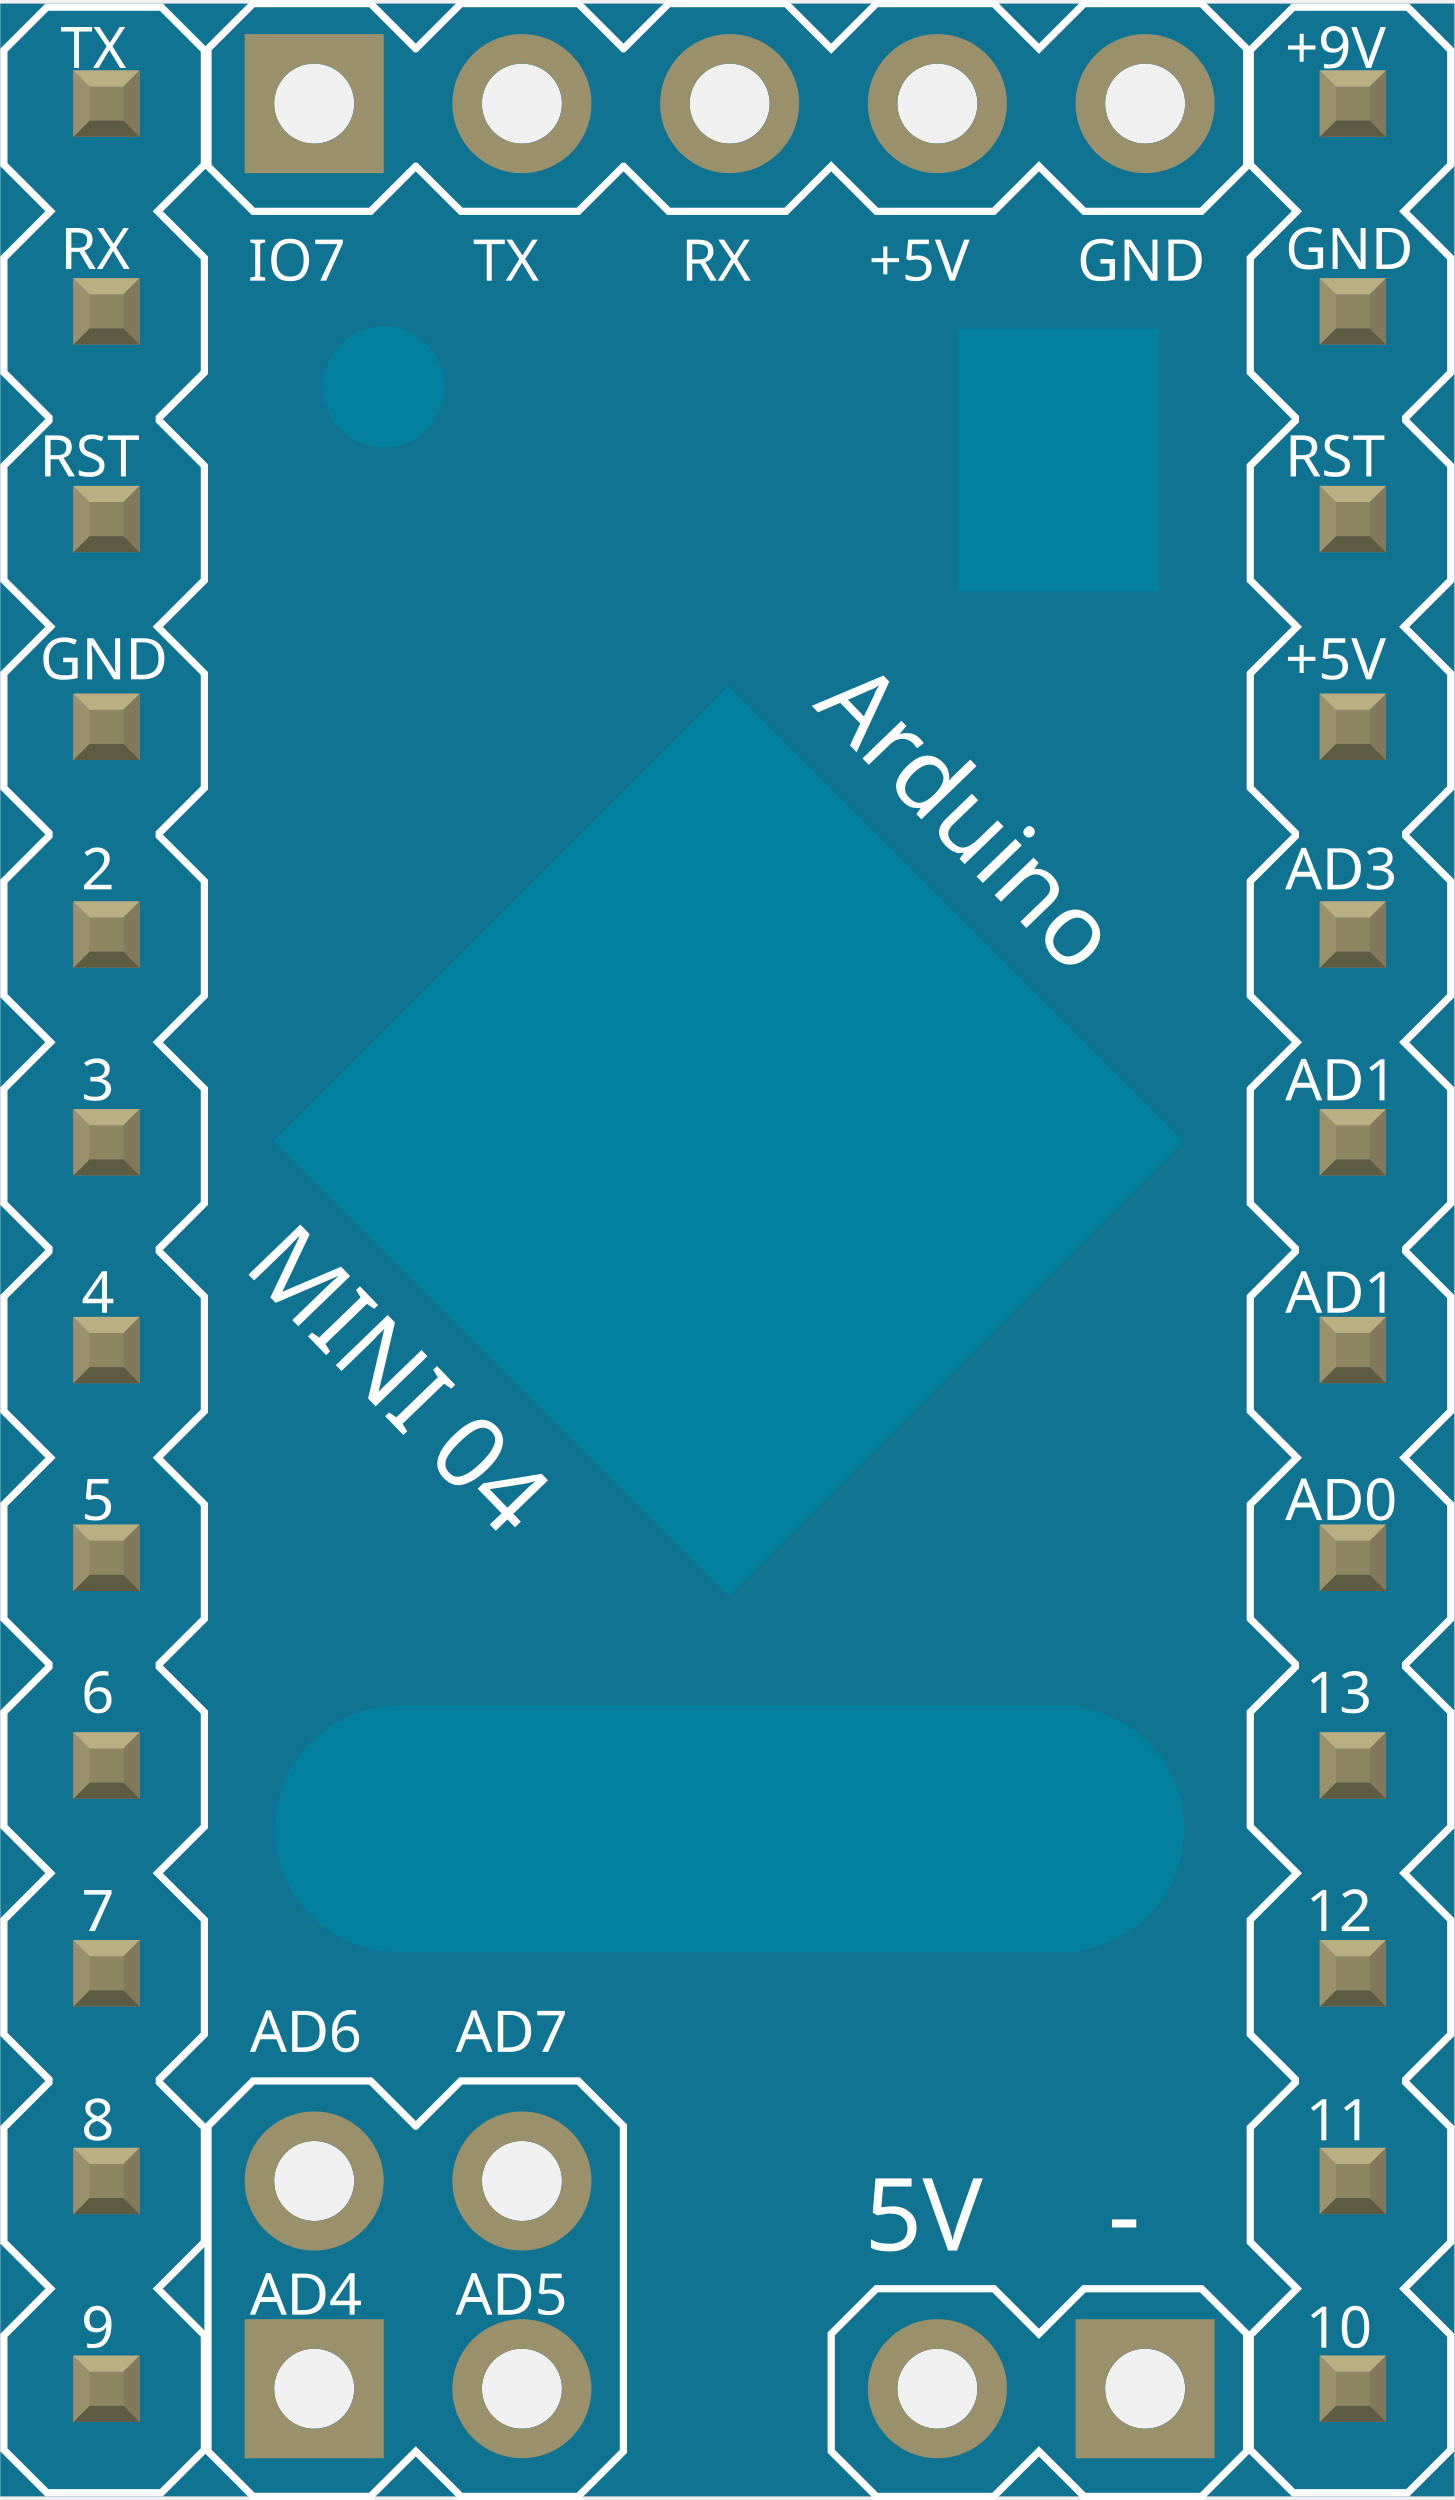
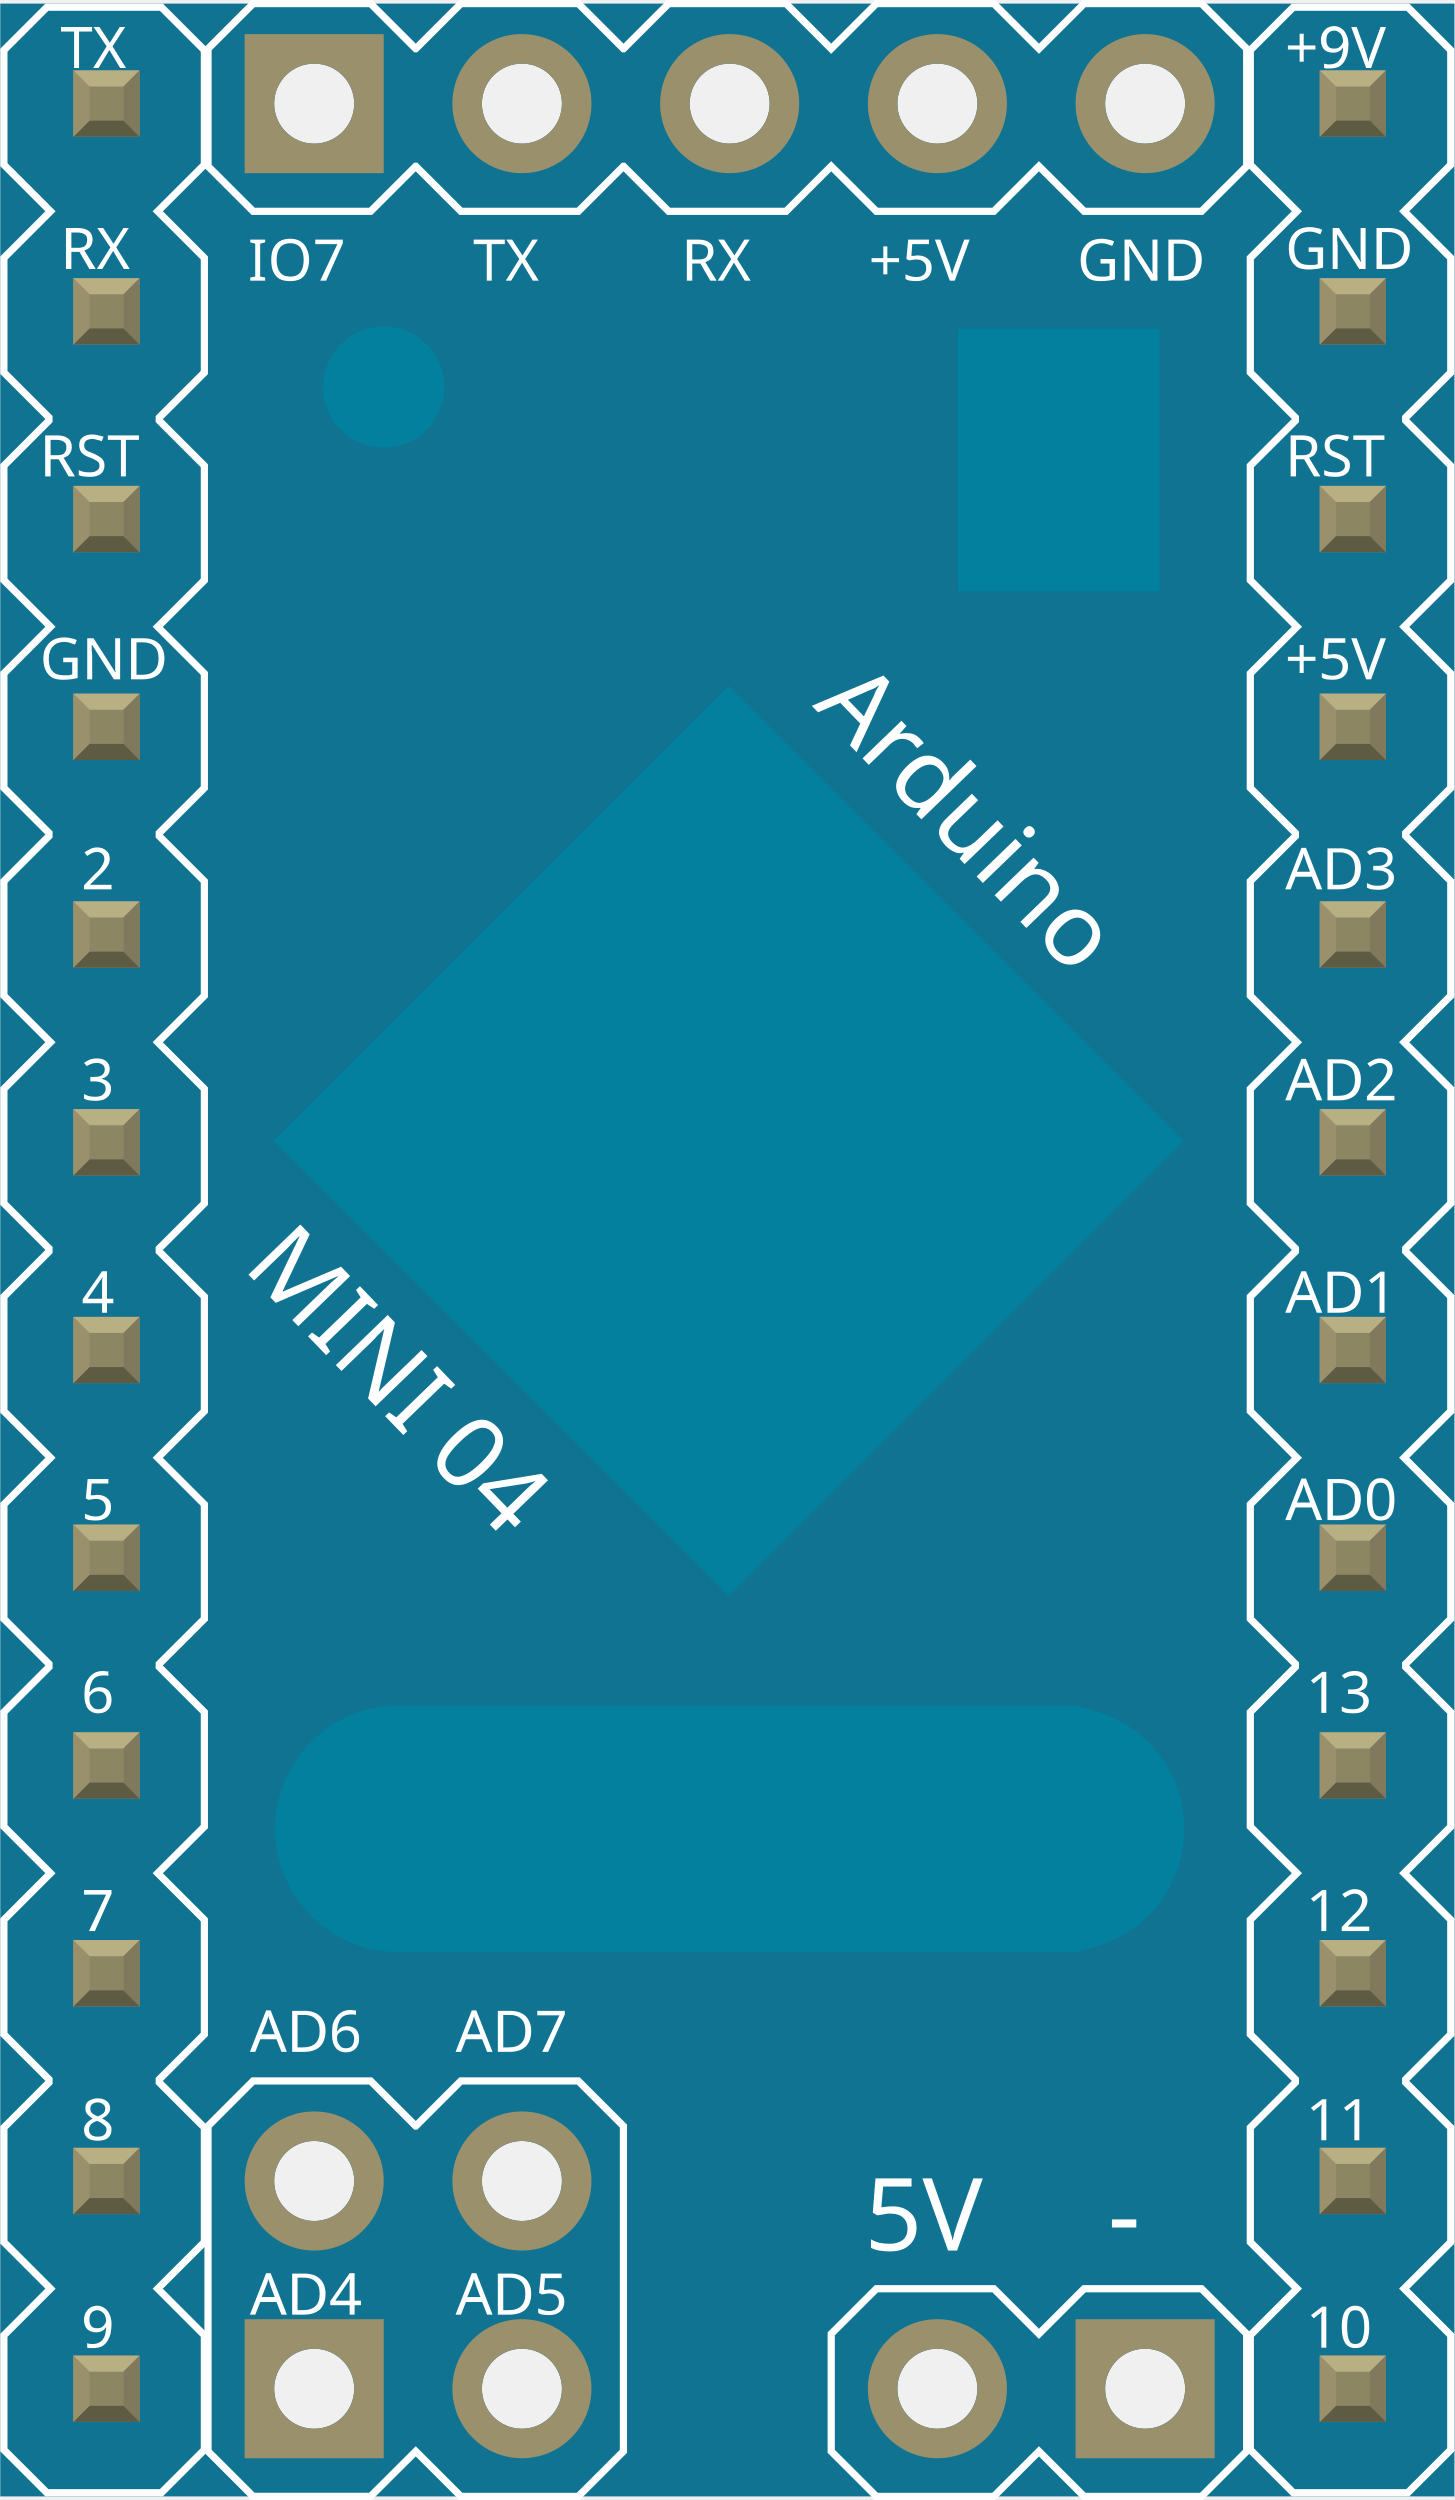
<svg xmlns="http://www.w3.org/2000/svg" version="1.1" baseProfile="basic" id="Layer_1" x="0px" y="0px" width="0.7in" height="1.203in" viewBox="0 0 50.4 86.649" xml:space="preserve">
  <circle id="connector34pin" fill="none" cx="18.08" cy="82.792" r="1.387" />
  <circle id="connector33pin" fill="none" cx="10.88" cy="82.792" r="1.387" />
  <circle id="connector32pin" fill="none" cx="18.08" cy="75.592" r="1.387" />
  <circle id="connector31pin" fill="none" cx="10.88" cy="75.592" r="1.387" />
-   <rect id="connector30pin_11_" x="3.091" y="82.21" fill="none" width="1.184" height="1.184" />
+   <rect id="connector30pin" x="3.091" y="82.21" fill="none" width="1.184" height="1.184" />
  <rect id="connector29pin" x="3.091" y="75.01" fill="none" width="1.184" height="1.184" />
  <rect id="connector28pin" x="3.091" y="67.81" fill="none" width="1.184" height="1.184" />
  <rect id="connector27pin" x="3.091" y="60.608" fill="none" width="1.184" height="1.184" />
  <rect id="connector26pin" x="3.091" y="53.408" fill="none" width="1.184" height="1.184" />
  <rect id="connector25pin" x="3.091" y="46.208" fill="none" width="1.184" height="1.184" />
  <rect id="connector24pin" x="3.091" y="39.007" fill="none" width="1.184" height="1.184" />
  <rect id="connector23pin" x="3.091" y="31.806" fill="none" width="1.184" height="1.184" />
  <rect id="connector22pin" x="3.091" y="24.606" fill="none" width="1.184" height="1.184" />
  <rect id="connector21pin" x="3.091" y="17.405" fill="none" width="1.184" height="1.184" />
  <rect id="connector20pin" x="3.091" y="10.205" fill="none" width="1.184" height="1.184" />
  <rect id="connector19pin" x="3.091" y="3.004" fill="none" width="1.184" height="1.184" />
  <circle id="connector18pin" fill="none" cx="10.88" cy="3.592" r="1.387" />
  <circle id="connector17pin" fill="none" cx="18.08" cy="3.592" r="1.387" />
  <circle id="connector16pin" fill="none" cx="25.28" cy="3.592" r="1.387" />
  <circle id="connector15pin" fill="none" cx="32.48" cy="3.592" r="1.387" />
  <circle id="connector14pin" fill="none" cx="39.68" cy="3.592" r="1.387" />
  <rect id="connector13pin" x="46.3" y="3.004" fill="none" width="1.184" height="1.184" />
  <rect id="connector12pin" x="46.3" y="10.205" fill="none" width="1.184" height="1.184" />
  <rect id="connector11pin" x="46.3" y="17.405" fill="none" width="1.184" height="1.184" />
  <rect id="connector10pin" x="46.3" y="24.606" fill="none" width="1.184" height="1.184" />
  <rect id="connector9pin" x="46.3" y="31.806" fill="none" width="1.184" height="1.184" />
  <rect id="connector8pin" x="46.3" y="39.007" fill="none" width="1.184" height="1.184" />
  <rect id="connector7pin" x="46.3" y="46.208" fill="none" width="1.184" height="1.184" />
  <rect id="connector6pin" x="46.3" y="53.408" fill="none" width="1.184" height="1.184" />
  <rect id="connector5pin" x="46.3" y="60.608" fill="none" width="1.184" height="1.184" />
  <rect id="connector4pin" x="46.3" y="67.81" fill="none" width="1.184" height="1.184" />
  <rect id="connector3pin" x="46.3" y="75.01" fill="none" width="1.184" height="1.184" />
  <rect id="connector2pin" x="46.3" y="82.21" fill="none" width="1.184" height="1.184" />
  <circle id="connector1pin" fill="none" cx="39.68" cy="82.792" r="1.387" />
  <circle id="connector0pin" fill="none" cx="32.48" cy="82.792" r="1.387" />
  <g id="breadboard">
    <g>
      <path fill="#0F7391" d="M0,0.124v86.4H50.4v-86.4H0z M10.88,84.179c-0.766,0-1.387-0.621-1.387-1.387s0.621-1.387,1.387-1.387    s1.387,0.621,1.387,1.387S11.646,84.179,10.88,84.179z M10.88,76.979c-0.766,0-1.387-0.621-1.387-1.387s0.621-1.387,1.387-1.387    s1.387,0.621,1.387,1.387S11.646,76.979,10.88,76.979z M10.88,4.979c-0.766,0-1.387-0.621-1.387-1.387s0.621-1.387,1.387-1.387    s1.387,0.621,1.387,1.387S11.646,4.979,10.88,4.979z M18.08,84.179c-0.766,0-1.387-0.621-1.387-1.387s0.621-1.387,1.387-1.387    s1.387,0.621,1.387,1.387S18.846,84.179,18.08,84.179z M18.08,76.979c-0.766,0-1.387-0.621-1.387-1.387s0.621-1.387,1.387-1.387    s1.387,0.621,1.387,1.387S18.846,76.979,18.08,76.979z M18.08,4.979c-0.766,0-1.387-0.621-1.387-1.387s0.621-1.387,1.387-1.387    s1.387,0.621,1.387,1.387S18.846,4.979,18.08,4.979z M25.28,4.979c-0.766,0-1.387-0.621-1.387-1.387s0.621-1.387,1.387-1.387    s1.387,0.621,1.387,1.387S26.046,4.979,25.28,4.979z M32.48,84.179c-0.766,0-1.387-0.621-1.387-1.387s0.621-1.387,1.387-1.387    s1.387,0.621,1.387,1.387S33.246,84.179,32.48,84.179z M32.48,4.979c-0.766,0-1.387-0.621-1.387-1.387s0.621-1.387,1.387-1.387    s1.387,0.621,1.387,1.387S33.246,4.979,32.48,4.979z M39.68,84.179c-0.766,0-1.387-0.621-1.387-1.387s0.621-1.387,1.387-1.387    s1.387,0.621,1.387,1.387S40.446,84.179,39.68,84.179z M39.68,4.979c-0.766,0-1.387-0.621-1.387-1.387s0.621-1.387,1.387-1.387    s1.387,0.621,1.387,1.387S40.446,4.979,39.68,4.979z" />
    </g>
    <path fill="none" stroke="#FFFFFF" stroke-width="0.25" d="M14.4,84.962l1.563,1.562h4.071l1.564-1.562V73.689l-1.564-1.564h-4.071   L14.4,73.689h-0.001l-1.564-1.564H8.764L7.2,73.689v11.272l1.563,1.562h4.071L14.4,84.962L14.4,84.962z" />
    <rect x="2.53" y="2.44" fill="#8D8C8C" width="2.298" height="2.299" />
    <rect x="3.089" y="2.999" fill="#8C8663" width="1.182" height="1.182" />
    <polygon fill="#B8AF82" points="2.53,2.44 3.089,2.999 4.27,2.999 4.828,2.44  " />
    <polygon fill="#80795B" points="4.27,4.181 4.27,2.999 4.828,2.44 4.828,4.739  " />
    <polygon fill="#5E5B43" points="3.089,4.181 4.27,4.181 4.828,4.739 2.53,4.739  " />
    <polygon fill="#9A916C" points="2.53,2.44 3.089,2.999 3.089,4.181 2.53,4.739  " />
    <rect x="2.53" y="9.642" fill="#8D8C8C" width="2.298" height="2.299" />
    <rect x="3.089" y="10.198" fill="#8C8663" width="1.182" height="1.184" />
    <polygon fill="#B8AF82" points="2.53,9.642 3.089,10.198 4.27,10.198 4.828,9.642  " />
    <polygon fill="#80795B" points="4.27,11.382 4.27,10.198 4.828,9.642 4.828,11.94  " />
    <polygon fill="#5E5B43" points="3.089,11.382 4.27,11.382 4.828,11.94 2.53,11.94  " />
    <polygon fill="#9A916C" points="2.53,9.642 3.089,10.198 3.089,11.382 2.53,11.94  " />
    <rect x="2.53" y="16.841" fill="#8D8C8C" width="2.298" height="2.299" />
    <rect x="3.089" y="17.399" fill="#8C8663" width="1.182" height="1.182" />
    <polygon fill="#B8AF82" points="2.53,16.841 3.089,17.399 4.27,17.399 4.828,16.841  " />
    <polygon fill="#80795B" points="4.27,18.581 4.27,17.399 4.828,16.841 4.828,19.14  " />
    <polygon fill="#5E5B43" points="3.089,18.581 4.27,18.581 4.828,19.14 2.53,19.14  " />
    <polygon fill="#9A916C" points="2.53,16.841 3.089,17.399 3.089,18.581 2.53,19.14  " />
    <rect x="2.53" y="24.042" fill="#8D8C8C" width="2.298" height="2.299" />
    <rect x="3.089" y="24.599" fill="#8C8663" width="1.182" height="1.184" />
    <polygon fill="#B8AF82" points="2.53,24.042 3.089,24.599 4.27,24.599 4.828,24.042  " />
    <polygon fill="#80795B" points="4.27,25.782 4.27,24.599 4.828,24.042 4.828,26.341  " />
    <polygon fill="#5E5B43" points="3.089,25.782 4.27,25.782 4.828,26.341 2.53,26.341  " />
    <polygon fill="#9A916C" points="2.53,24.042 3.089,24.599 3.089,25.782 2.53,26.341  " />
    <rect x="2.53" y="31.241" fill="#8D8C8C" width="2.298" height="2.299" />
    <rect x="3.089" y="31.8" fill="#8C8663" width="1.182" height="1.182" />
    <polygon fill="#B8AF82" points="2.53,31.241 3.089,31.8 4.27,31.8 4.828,31.241  " />
    <polygon fill="#80795B" points="4.27,32.981 4.27,31.8 4.828,31.241 4.828,33.54  " />
    <polygon fill="#5E5B43" points="3.089,32.981 4.27,32.981 4.828,33.54 2.53,33.54  " />
    <polygon fill="#9A916C" points="2.53,31.241 3.089,31.8 3.089,32.981 2.53,33.54  " />
    <rect x="2.53" y="38.442" fill="#8D8C8C" width="2.298" height="2.299" />
    <rect x="3.089" y="38.999" fill="#8C8663" width="1.182" height="1.184" />
    <polygon fill="#B8AF82" points="2.53,38.442 3.089,38.999 4.27,38.999 4.828,38.442  " />
    <polygon fill="#80795B" points="4.27,40.183 4.27,38.999 4.828,38.442 4.828,40.741  " />
    <polygon fill="#5E5B43" points="3.089,40.183 4.27,40.183 4.828,40.741 2.53,40.741  " />
    <polygon fill="#9A916C" points="2.53,38.442 3.089,38.999 3.089,40.183 2.53,40.741  " />
    <rect x="2.53" y="45.642" fill="#8D8C8C" width="2.298" height="2.299" />
    <rect x="3.089" y="46.2" fill="#8C8663" width="1.182" height="1.182" />
    <polygon fill="#B8AF82" points="2.53,45.642 3.089,46.2 4.27,46.2 4.828,45.642  " />
    <polygon fill="#80795B" points="4.27,47.382 4.27,46.2 4.828,45.642 4.828,47.94  " />
    <polygon fill="#5E5B43" points="3.089,47.382 4.27,47.382 4.828,47.94 2.53,47.94  " />
    <polygon fill="#9A916C" points="2.53,45.642 3.089,46.2 3.089,47.382 2.53,47.94  " />
    <rect x="2.53" y="52.843" fill="#8D8C8C" width="2.298" height="2.299" />
    <rect x="3.089" y="53.399" fill="#8C8663" width="1.182" height="1.184" />
    <polygon fill="#B8AF82" points="2.53,52.843 3.089,53.399 4.27,53.399 4.828,52.843  " />
    <polygon fill="#80795B" points="4.27,54.583 4.27,53.399 4.828,52.843 4.828,55.142  " />
    <polygon fill="#5E5B43" points="3.089,54.583 4.27,54.583 4.828,55.142 2.53,55.142  " />
    <polygon fill="#9A916C" points="2.53,52.843 3.089,53.399 3.089,54.583 2.53,55.142  " />
    <rect x="2.53" y="60.042" fill="#8D8C8C" width="2.298" height="2.299" />
    <rect x="3.089" y="60.601" fill="#8C8663" width="1.182" height="1.182" />
    <polygon fill="#B8AF82" points="2.53,60.042 3.089,60.601 4.27,60.601 4.828,60.042  " />
    <polygon fill="#80795B" points="4.27,61.782 4.27,60.601 4.828,60.042 4.828,62.341  " />
    <polygon fill="#5E5B43" points="3.089,61.782 4.27,61.782 4.828,62.341 2.53,62.341  " />
    <polygon fill="#9A916C" points="2.53,60.042 3.089,60.601 3.089,61.782 2.53,62.341  " />
    <rect x="2.53" y="67.243" fill="#8D8C8C" width="2.298" height="2.299" />
    <rect x="3.089" y="67.8" fill="#8C8663" width="1.182" height="1.184" />
    <polygon fill="#B8AF82" points="2.53,67.243 3.089,67.8 4.27,67.8 4.828,67.243  " />
    <polygon fill="#80795B" points="4.27,68.983 4.27,67.8 4.828,67.243 4.828,69.542  " />
    <polygon fill="#5E5B43" points="3.089,68.983 4.27,68.983 4.828,69.542 2.53,69.542  " />
    <polygon fill="#9A916C" points="2.53,67.243 3.089,67.8 3.089,68.983 2.53,69.542  " />
    <rect x="2.53" y="74.442" fill="#8D8C8C" width="2.298" height="2.299" />
    <rect x="3.089" y="75.001" fill="#8C8663" width="1.182" height="1.182" />
    <polygon fill="#B8AF82" points="2.53,74.442 3.089,75.001 4.27,75.001 4.828,74.442  " />
    <polygon fill="#80795B" points="4.27,76.183 4.27,75.001 4.828,74.442 4.828,76.741  " />
    <polygon fill="#5E5B43" points="3.089,76.183 4.27,76.183 4.828,76.741 2.53,76.741  " />
    <polygon fill="#9A916C" points="2.53,74.442 3.089,75.001 3.089,76.183 2.53,76.741  " />
    <rect x="2.53" y="81.644" fill="#8D8C8C" width="2.298" height="2.299" />
    <rect x="3.089" y="82.2" fill="#8C8663" width="1.182" height="1.184" />
    <polygon fill="#B8AF82" points="2.53,81.644 3.089,82.2 4.27,82.2 4.828,81.644  " />
    <polygon fill="#80795B" points="4.27,83.384 4.27,82.2 4.828,81.644 4.828,83.942  " />
    <polygon fill="#5E5B43" points="3.089,83.384 4.27,83.384 4.828,83.942 2.53,83.942  " />
    <polygon fill="#9A916C" points="2.53,81.644 3.089,82.2 3.089,83.384 2.53,83.942  " />
    <path fill="#FFFFFF" d="M5.531,0.374l1.418,1.418v3.865L5.458,7.146L5.281,7.323L5.458,7.5l1.491,1.491v3.865l-1.491,1.489   l-0.073,0.075v0.104v0.104l0.073,0.073l1.491,1.491v3.865l-1.491,1.489l-0.177,0.177L5.458,21.9l1.491,1.491v3.865l-1.491,1.489   l-0.073,0.075v0.104v0.104l0.073,0.073l1.491,1.491v3.865l-1.491,1.489l-0.177,0.177l0.177,0.177l1.491,1.491v3.865l-1.491,1.489   l-0.073,0.075v0.104v0.104l0.073,0.073l1.491,1.491v3.865l-1.491,1.489l-0.177,0.177l0.177,0.177l1.491,1.491v3.865l-1.491,1.489   l-0.073,0.075v0.104v0.104l0.073,0.073l1.491,1.491v3.865l-1.491,1.489l-0.177,0.177l0.177,0.177l1.491,1.491v3.865l-1.491,1.489   l-0.073,0.075v0.104v0.104l0.073,0.073l1.491,1.491v3.865l-1.491,1.489l-0.177,0.177l0.177,0.177l1.491,1.491v3.865l-1.418,1.416   H1.667L0.25,84.858v-3.865l1.49-1.491l0.177-0.177L1.74,79.148l-1.49-1.489v-3.865l1.49-1.491l0.073-0.075v-0.104v-0.104   L1.74,71.947l-1.49-1.489v-3.865l1.49-1.491l0.177-0.177L1.74,64.748l-1.49-1.489v-3.865l1.49-1.491l0.073-0.075v-0.104V57.62   L1.74,57.547l-1.49-1.489v-3.865l1.49-1.491l0.177-0.177L1.74,50.348l-1.49-1.489v-3.865l1.49-1.491l0.073-0.075v-0.104V43.22   L1.74,43.146l-1.49-1.489v-3.865l1.49-1.491l0.177-0.177L1.74,35.947l-1.49-1.489v-3.865l1.49-1.491l0.073-0.075v-0.104v-0.104   L1.74,28.746l-1.49-1.489v-3.865L1.74,21.9l0.177-0.177L1.74,21.547l-1.49-1.489v-3.865l1.49-1.491l0.073-0.075v-0.104v-0.104   L1.74,14.346l-1.49-1.489V8.991L1.74,7.5l0.177-0.177L1.74,7.146L0.25,5.657V1.792l1.417-1.418H5.531 M5.635,0.124H1.563L0,1.688   v4.072l1.563,1.562L0,8.888v4.072l1.563,1.562v0.002L0,16.089v4.072l1.563,1.562L0,23.288v4.072l1.563,1.562v0.002L0,30.489v4.072   l1.563,1.562L0,37.688v4.072l1.563,1.562v0.002L0,44.89v4.072l1.563,1.562L0,52.089v4.072l1.563,1.562v0.002L0,59.29v4.072   l1.563,1.562L0,66.489v4.072l1.563,1.562v0.002L0,73.69v4.072l1.563,1.562L0,80.89v4.072l1.563,1.562h4.071l1.564-1.562V80.89   l-1.564-1.564l1.564-1.562V73.69l-1.564-1.564v-0.002l1.564-1.562v-4.072l-1.564-1.564l1.564-1.562V59.29l-1.564-1.564v-0.002   l1.564-1.562v-4.072l-1.564-1.564l1.564-1.562V44.89l-1.564-1.564v-0.002l1.564-1.562v-4.072l-1.564-1.564l1.564-1.562v-4.072   l-1.564-1.564v-0.002l1.564-1.562v-4.072l-1.564-1.564l1.564-1.562v-4.072l-1.564-1.564v-0.002l1.564-1.562V8.888L5.635,7.323   l1.564-1.562V1.688L5.635,0.124L5.635,0.124z" />
    <g>
      <rect x="45.731" y="2.44" fill="#8D8C8C" width="2.297" height="2.299" />
      <rect x="46.29" y="2.999" fill="#8C8663" width="1.182" height="1.182" />
      <polygon fill="#B8AF82" points="45.731,2.44 46.29,2.999 47.469,2.999 48.028,2.44   " />
      <polygon fill="#80795B" points="47.469,4.181 47.469,2.999 48.028,2.44 48.028,4.739   " />
      <polygon fill="#5E5B43" points="46.29,4.181 47.469,4.181 48.028,4.739 45.731,4.739   " />
      <polygon fill="#9A916C" points="45.731,2.44 46.29,2.999 46.29,4.181 45.731,4.739   " />
      <rect x="45.731" y="9.642" fill="#8D8C8C" width="2.297" height="2.299" />
      <rect x="46.29" y="10.198" fill="#8C8663" width="1.182" height="1.184" />
      <polygon fill="#B8AF82" points="45.731,9.642 46.29,10.198 47.469,10.198 48.028,9.642   " />
      <polygon fill="#80795B" points="47.469,11.382 47.469,10.198 48.028,9.642 48.028,11.94   " />
      <polygon fill="#5E5B43" points="46.29,11.382 47.469,11.382 48.028,11.94 45.731,11.94   " />
      <polygon fill="#9A916C" points="45.731,9.642 46.29,10.198 46.29,11.382 45.731,11.94   " />
      <rect x="45.731" y="16.841" fill="#8D8C8C" width="2.297" height="2.299" />
      <rect x="46.29" y="17.399" fill="#8C8663" width="1.182" height="1.182" />
      <polygon fill="#B8AF82" points="45.731,16.841 46.29,17.399 47.469,17.399 48.028,16.841   " />
      <polygon fill="#80795B" points="47.469,18.581 47.469,17.399 48.028,16.841 48.028,19.14   " />
      <polygon fill="#5E5B43" points="46.29,18.581 47.469,18.581 48.028,19.14 45.731,19.14   " />
      <polygon fill="#9A916C" points="45.731,16.841 46.29,17.399 46.29,18.581 45.731,19.14   " />
      <rect x="45.731" y="24.042" fill="#8D8C8C" width="2.297" height="2.299" />
      <rect x="46.29" y="24.599" fill="#8C8663" width="1.182" height="1.184" />
      <polygon fill="#B8AF82" points="45.731,24.042 46.29,24.599 47.469,24.599 48.028,24.042   " />
      <polygon fill="#80795B" points="47.469,25.782 47.469,24.599 48.028,24.042 48.028,26.341   " />
      <polygon fill="#5E5B43" points="46.29,25.782 47.469,25.782 48.028,26.341 45.731,26.341   " />
      <polygon fill="#9A916C" points="45.731,24.042 46.29,24.599 46.29,25.782 45.731,26.341   " />
      <rect x="45.731" y="31.241" fill="#8D8C8C" width="2.297" height="2.299" />
      <rect x="46.29" y="31.8" fill="#8C8663" width="1.182" height="1.182" />
      <polygon fill="#B8AF82" points="45.731,31.241 46.29,31.8 47.469,31.8 48.028,31.241   " />
      <polygon fill="#80795B" points="47.469,32.981 47.469,31.8 48.028,31.241 48.028,33.54   " />
      <polygon fill="#5E5B43" points="46.29,32.981 47.469,32.981 48.028,33.54 45.731,33.54   " />
      <polygon fill="#9A916C" points="45.731,31.241 46.29,31.8 46.29,32.981 45.731,33.54   " />
      <rect x="45.731" y="38.442" fill="#8D8C8C" width="2.297" height="2.299" />
      <rect x="46.29" y="38.999" fill="#8C8663" width="1.182" height="1.184" />
      <polygon fill="#B8AF82" points="45.731,38.442 46.29,38.999 47.469,38.999 48.028,38.442   " />
      <polygon fill="#80795B" points="47.469,40.183 47.469,38.999 48.028,38.442 48.028,40.741   " />
      <polygon fill="#5E5B43" points="46.29,40.183 47.469,40.183 48.028,40.741 45.731,40.741   " />
      <polygon fill="#9A916C" points="45.731,38.442 46.29,38.999 46.29,40.183 45.731,40.741   " />
      <rect x="45.731" y="45.642" fill="#8D8C8C" width="2.297" height="2.299" />
      <rect x="46.29" y="46.2" fill="#8C8663" width="1.182" height="1.182" />
      <polygon fill="#B8AF82" points="45.731,45.642 46.29,46.2 47.469,46.2 48.028,45.642   " />
      <polygon fill="#80795B" points="47.469,47.382 47.469,46.2 48.028,45.642 48.028,47.94   " />
      <polygon fill="#5E5B43" points="46.29,47.382 47.469,47.382 48.028,47.94 45.731,47.94   " />
      <polygon fill="#9A916C" points="45.731,45.642 46.29,46.2 46.29,47.382 45.731,47.94   " />
      <rect x="45.731" y="52.843" fill="#8D8C8C" width="2.297" height="2.299" />
      <rect x="46.29" y="53.399" fill="#8C8663" width="1.182" height="1.184" />
      <polygon fill="#B8AF82" points="45.731,52.843 46.29,53.399 47.469,53.399 48.028,52.843   " />
      <polygon fill="#80795B" points="47.469,54.583 47.469,53.399 48.028,52.843 48.028,55.142   " />
      <polygon fill="#5E5B43" points="46.29,54.583 47.469,54.583 48.028,55.142 45.731,55.142   " />
      <polygon fill="#9A916C" points="45.731,52.843 46.29,53.399 46.29,54.583 45.731,55.142   " />
      <rect x="45.731" y="60.042" fill="#8D8C8C" width="2.297" height="2.299" />
      <rect x="46.29" y="60.601" fill="#8C8663" width="1.182" height="1.182" />
      <polygon fill="#B8AF82" points="45.731,60.042 46.29,60.601 47.469,60.601 48.028,60.042   " />
      <polygon fill="#80795B" points="47.469,61.782 47.469,60.601 48.028,60.042 48.028,62.341   " />
      <polygon fill="#5E5B43" points="46.29,61.782 47.469,61.782 48.028,62.341 45.731,62.341   " />
      <polygon fill="#9A916C" points="45.731,60.042 46.29,60.601 46.29,61.782 45.731,62.341   " />
      <rect x="45.731" y="67.243" fill="#8D8C8C" width="2.297" height="2.299" />
      <rect x="46.29" y="67.8" fill="#8C8663" width="1.182" height="1.184" />
      <polygon fill="#B8AF82" points="45.731,67.243 46.29,67.8 47.469,67.8 48.028,67.243   " />
      <polygon fill="#80795B" points="47.469,68.983 47.469,67.8 48.028,67.243 48.028,69.542   " />
      <polygon fill="#5E5B43" points="46.29,68.983 47.469,68.983 48.028,69.542 45.731,69.542   " />
      <polygon fill="#9A916C" points="45.731,67.243 46.29,67.8 46.29,68.983 45.731,69.542   " />
      <rect x="45.731" y="74.442" fill="#8D8C8C" width="2.297" height="2.299" />
      <rect x="46.29" y="75.001" fill="#8C8663" width="1.182" height="1.182" />
      <polygon fill="#B8AF82" points="45.731,74.442 46.29,75.001 47.469,75.001 48.028,74.442   " />
      <polygon fill="#80795B" points="47.469,76.183 47.469,75.001 48.028,74.442 48.028,76.741   " />
      <polygon fill="#5E5B43" points="46.29,76.183 47.469,76.183 48.028,76.741 45.731,76.741   " />
      <polygon fill="#9A916C" points="45.731,74.442 46.29,75.001 46.29,76.183 45.731,76.741   " />
      <rect x="45.731" y="81.644" fill="#8D8C8C" width="2.297" height="2.299" />
      <rect x="46.29" y="82.2" fill="#8C8663" width="1.182" height="1.184" />
      <polygon fill="#B8AF82" points="45.731,81.644 46.29,82.2 47.469,82.2 48.028,81.644   " />
      <polygon fill="#80795B" points="47.469,83.384 47.469,82.2 48.028,81.644 48.028,83.942   " />
      <polygon fill="#5E5B43" points="46.29,83.384 47.469,83.384 48.028,83.942 45.731,83.942   " />
      <polygon fill="#9A916C" points="45.731,81.644 46.29,82.2 46.29,83.384 45.731,83.942   " />
      <path fill="#FFFFFF" d="M48.731,0.374l1.418,1.418v3.865l-1.491,1.489l-0.177,0.177L48.658,7.5l1.491,1.491v3.865l-1.491,1.489    l-0.073,0.075v0.104v0.104l0.073,0.073l1.491,1.491v3.865l-1.491,1.489l-0.177,0.177l0.177,0.177l1.491,1.491v3.865l-1.491,1.489    l-0.073,0.075v0.104v0.104l0.073,0.073l1.491,1.491v3.865l-1.491,1.489l-0.177,0.177l0.177,0.177l1.491,1.491v3.865l-1.491,1.489    l-0.073,0.075v0.104v0.104l0.073,0.073l1.491,1.491v3.865l-1.491,1.489l-0.177,0.177l0.177,0.177l1.491,1.491v3.865l-1.491,1.489    l-0.073,0.075v0.104v0.104l0.073,0.073l1.491,1.491v3.865l-1.491,1.489l-0.177,0.177l0.177,0.177l1.491,1.491v3.865l-1.491,1.489    l-0.073,0.075v0.104v0.104l0.073,0.073l1.491,1.491v3.865l-1.491,1.489l-0.177,0.177l0.177,0.177l1.491,1.491v3.865l-1.418,1.416    h-3.863l-1.418-1.416v-3.865l1.491-1.491l0.177-0.177l-0.177-0.177l-1.491-1.489v-3.865l1.491-1.491l0.073-0.075v-0.104v-0.104    l-0.073-0.073l-1.491-1.489v-3.865l1.491-1.491l0.177-0.177l-0.177-0.177l-1.491-1.489v-3.865l1.491-1.491l0.073-0.075v-0.104    V57.62l-0.073-0.073l-1.491-1.489v-3.865l1.491-1.491l0.177-0.177l-0.177-0.177l-1.491-1.489v-3.865l1.491-1.491l0.073-0.075    v-0.104V43.22l-0.073-0.073l-1.491-1.489v-3.865l1.491-1.491l0.177-0.177l-0.177-0.177l-1.491-1.489v-3.865l1.491-1.491    l0.073-0.075v-0.104v-0.104l-0.073-0.073l-1.491-1.489v-3.865l1.491-1.491l0.177-0.177l-0.177-0.177l-1.491-1.489v-3.865    l1.491-1.491l0.073-0.075v-0.104v-0.104l-0.073-0.073l-1.491-1.489V8.991L44.941,7.5l0.177-0.177l-0.177-0.177L43.45,5.657V1.792    l1.418-1.418H48.731 M48.834,0.124h-4.07L43.2,1.688v4.072l1.564,1.562L43.2,8.888v4.072l1.564,1.562v0.002L43.2,16.089v4.072    l1.564,1.562L43.2,23.288v4.072l1.564,1.562v0.002L43.2,30.489v4.072l1.564,1.562L43.2,37.688v4.072l1.564,1.562v0.002L43.2,44.89    v4.072l1.564,1.562L43.2,52.089v4.072l1.564,1.562v0.002L43.2,59.29v4.072l1.564,1.562L43.2,66.489v4.072l1.564,1.562v0.002    L43.2,73.69v4.072l1.564,1.562L43.2,80.89v4.072l1.564,1.562h4.07l1.564-1.562V80.89l-1.564-1.564l1.564-1.562V73.69l-1.564-1.564    v-0.002l1.564-1.562v-4.072l-1.564-1.564l1.564-1.562V59.29l-1.564-1.564v-0.002l1.564-1.562v-4.072l-1.564-1.564l1.564-1.562    V44.89l-1.564-1.564v-0.002l1.564-1.562v-4.072l-1.564-1.564l1.564-1.562v-4.072l-1.564-1.564v-0.002l1.564-1.562v-4.072    l-1.564-1.564l1.564-1.562v-4.072l-1.564-1.564v-0.002l1.564-1.562V8.888l-1.564-1.564l1.564-1.562V1.688L48.834,0.124    L48.834,0.124z" />
    </g>
    <path fill="none" stroke="#FFFFFF" stroke-width="0.25" d="M36,84.962l1.564,1.562h4.071l1.563-1.562V80.89l-1.563-1.564h-4.071   L36,80.89H36l-1.563-1.564h-4.071L28.8,80.89v4.072l1.564,1.562h4.071L36,84.962L36,84.962z" />
    <g>
      <path fill="#9A916C" d="M10.88,73.182c-1.332,0-2.41,1.078-2.41,2.41c0,1.33,1.078,2.41,2.41,2.41c1.33,0,2.41-1.08,2.41-2.41    C13.29,74.26,12.21,73.182,10.88,73.182z M10.88,76.979c-0.766,0-1.387-0.621-1.387-1.387s0.621-1.387,1.387-1.387    s1.387,0.621,1.387,1.387S11.646,76.979,10.88,76.979z" />
    </g>
    <g>
      <path fill="#9A916C" d="M18.08,73.182c-1.332,0-2.41,1.078-2.41,2.41c0,1.33,1.078,2.41,2.41,2.41c1.33,0,2.41-1.08,2.41-2.41    C20.49,74.26,19.41,73.182,18.08,73.182z M18.08,76.979c-0.766,0-1.387-0.621-1.387-1.387s0.621-1.387,1.387-1.387    s1.387,0.621,1.387,1.387S18.846,76.979,18.08,76.979z" />
    </g>
    <g>
      <path fill="#9A916C" d="M18.08,80.382c-1.332,0-2.41,1.078-2.41,2.41c0,1.33,1.078,2.41,2.41,2.41c1.33,0,2.41-1.08,2.41-2.41    C20.49,81.46,19.41,80.382,18.08,80.382z M18.08,84.179c-0.766,0-1.387-0.621-1.387-1.387s0.621-1.387,1.387-1.387    s1.387,0.621,1.387,1.387S18.846,84.179,18.08,84.179z" />
    </g>
    <g>
      <path fill="#9A916C" d="M8.47,80.382v2.41v2.41h4.82v-2.41v-2.41H8.47z M10.88,84.179c-0.766,0-1.387-0.621-1.387-1.387    s0.621-1.387,1.387-1.387s1.387,0.621,1.387,1.387S11.646,84.179,10.88,84.179z" />
    </g>
    <g>
      <path fill="#9A916C" d="M30.07,82.792c0,1.33,1.08,2.41,2.41,2.41c1.332,0,2.41-1.08,2.41-2.41c0-1.332-1.078-2.41-2.41-2.41    C31.15,80.382,30.07,81.46,30.07,82.792z M31.093,82.792c0-0.766,0.621-1.387,1.387-1.387s1.387,0.621,1.387,1.387    s-0.621,1.387-1.387,1.387S31.093,83.558,31.093,82.792z" />
    </g>
    <g>
      <path fill="#9A916C" d="M37.27,80.382v2.41v2.41h4.82v-2.41v-2.41H37.27z M38.293,82.792c0-0.766,0.621-1.387,1.387-1.387    s1.387,0.621,1.387,1.387s-0.621,1.387-1.387,1.387S38.293,83.558,38.293,82.792z" />
    </g>
    <g>
      <path fill="#9A916C" d="M30.07,3.592c0,1.33,1.08,2.41,2.41,2.41c1.332,0,2.41-1.08,2.41-2.41c0-1.332-1.078-2.41-2.41-2.41    C31.15,1.182,30.07,2.26,30.07,3.592z M31.093,3.592c0-0.766,0.621-1.387,1.387-1.387s1.387,0.621,1.387,1.387    s-0.621,1.387-1.387,1.387S31.093,4.357,31.093,3.592z" />
    </g>
    <g>
      <path fill="#9A916C" d="M37.27,3.592c0,1.33,1.08,2.41,2.41,2.41c1.332,0,2.41-1.08,2.41-2.41c0-1.332-1.078-2.41-2.41-2.41    C38.35,1.182,37.27,2.26,37.27,3.592z M38.293,3.592c0-0.766,0.621-1.387,1.387-1.387s1.387,0.621,1.387,1.387    s-0.621,1.387-1.387,1.387S38.293,4.357,38.293,3.592z" />
    </g>
    <g>
      <path fill="#9A916C" d="M25.28,1.182c-1.332,0-2.41,1.078-2.41,2.41c0,1.33,1.078,2.41,2.41,2.41c1.33,0,2.41-1.08,2.41-2.41    C27.69,2.26,26.61,1.182,25.28,1.182z M25.28,4.979c-0.766,0-1.387-0.621-1.387-1.387s0.621-1.387,1.387-1.387    s1.387,0.621,1.387,1.387S26.046,4.979,25.28,4.979z" />
    </g>
    <g>
      <path fill="#9A916C" d="M18.08,1.182c-1.332,0-2.41,1.078-2.41,2.41c0,1.33,1.078,2.41,2.41,2.41c1.33,0,2.41-1.08,2.41-2.41    C20.49,2.26,19.41,1.182,18.08,1.182z M18.08,4.979c-0.766,0-1.387-0.621-1.387-1.387s0.621-1.387,1.387-1.387    s1.387,0.621,1.387,1.387S18.846,4.979,18.08,4.979z" />
    </g>
    <polygon fill="none" stroke="#FFFFFF" stroke-width="0.25" points="14.4,5.762 15.965,7.324 20.036,7.324 21.6,5.762 21.601,5.762    23.165,7.324 27.236,7.324 28.799,5.762 30.365,7.324 34.436,7.324 36,5.762 36,5.762 37.565,7.324 41.636,7.324 43.2,5.762    43.2,1.689 41.636,0.125 37.565,0.125 36,1.689 36,1.689 34.436,0.125 30.365,0.125 28.799,1.689 27.236,0.125 23.165,0.125    21.601,1.689 21.6,1.689 20.036,0.125 15.965,0.125 14.4,1.689 14.399,1.689 12.836,0.125 8.765,0.125 7.2,1.689 7.2,5.762    8.765,7.324 12.836,7.324 14.399,5.762  " />
    <g>
      <path fill="#9A916C" d="M8.47,1.182v2.41v2.41h4.82v-2.41v-2.41H8.47z M10.88,4.979c-0.766,0-1.387-0.621-1.387-1.387    s0.621-1.387,1.387-1.387s1.387,0.621,1.387,1.387S11.646,4.979,10.88,4.979z" />
    </g>
    <path fill="#02809E" d="M41.036,63.388c0-2.13-1.564-3.882-3.604-4.205v-0.066H13.794c-2.357,0-4.269,1.911-4.269,4.271   c0,2.357,1.912,4.27,4.269,4.27h23.638v-0.066C39.472,67.268,41.036,65.516,41.036,63.388z" />
    <rect x="33.186" y="11.392" fill="#02809E" width="6.988" height="9.102" />
    <rect x="14.098" y="28.394" transform="matrix(0.7071 -0.7071 0.7071 0.7071 -20.5679 29.4375)" fill="#02809E" width="22.304" height="22.305" />
    <circle fill="#02809E" cx="13.29" cy="13.414" r="2.101" />
    <text transform="matrix(0.6947 0.7193 -0.7193 0.6947 28.1265 24.4639)" fill="#FFFFFF" font-family="OCRA" font-size="3.5">Arduino</text>
    <text transform="matrix(0.6947 0.7193 -0.7193 0.6947 8.3628 43.9316)" fill="#FFFFFF" font-family="OCRA" font-size="3.5">MINI 04</text>
    <text transform="matrix(1 0 0 1 29.9595 78.002)" fill="#FFFFFF" font-family="OCRA" font-size="3.5">5V</text>
    <text transform="matrix(1 0 0 1 45.2563 81.3682)" fill="#FFFFFF" font-family="OCRA" font-size="2">10</text>
    <text transform="matrix(1 0 0 1 45.2563 74.1807)" fill="#FFFFFF" font-family="OCRA" font-size="2">11</text>
    <text transform="matrix(1 0 0 1 45.2563 66.9307)" fill="#FFFFFF" font-family="OCRA" font-size="2">12</text>
    <text transform="matrix(1 0 0 1 45.2563 59.3682)" fill="#FFFFFF" font-family="OCRA" font-size="2">13</text>
    <text transform="matrix(1 0 0 1 44.5356 52.6855)" fill="#FFFFFF" font-family="OCRA" font-size="2">AD0</text>
    <text transform="matrix(1 0 0 1 8.6519 71.1172)" fill="#FFFFFF" font-family="OCRA" font-size="2">AD6</text>
    <text transform="matrix(1 0 0 1 15.7803 71.1172)" fill="#FFFFFF" font-family="OCRA" font-size="2">AD7</text>
    <text transform="matrix(1 0 0 1 8.6519 80.2246)" fill="#FFFFFF" font-family="OCRA" font-size="2">AD4</text>
    <text transform="matrix(1 0 0 1 15.7803 80.2246)" fill="#FFFFFF" font-family="OCRA" font-size="2">AD5</text>
    <text transform="matrix(1 0 0 1 44.5356 45.498)" fill="#FFFFFF" font-family="OCRA" font-size="2">AD1</text>
-     <text transform="matrix(1 0 0 1 44.5356 38.1377)" fill="#FFFFFF" font-family="OCRA" font-size="2">AD1</text>
+     <text transform="matrix(1 0 0 1 44.5356 38.1377)" fill="#FFFFFF" font-family="OCRA" font-size="2">AD2</text>
    <text transform="matrix(1 0 0 1 44.5356 30.8242)" fill="#FFFFFF" font-family="OCRA" font-size="2">AD3</text>
    <text transform="matrix(1 0 0 1 44.5356 23.5449)" fill="#FFFFFF" font-family="OCRA" font-size="2">+5V</text>
    <text transform="matrix(1 0 0 1 44.5356 16.5117)" fill="#FFFFFF" font-family="OCRA" font-size="2">RST</text>
    <text transform="matrix(1 0 0 1 44.5356 9.3242)" fill="#FFFFFF" font-family="OCRA" font-size="2">GND</text>
    <text transform="matrix(1 0 0 1 44.5356 2.3574)" fill="#FFFFFF" font-family="OCRA" font-size="2">+9V</text>
    <text transform="matrix(1 0 0 1 2.8091 81.3682)" fill="#FFFFFF" font-family="OCRA" font-size="2">9</text>
    <text transform="matrix(1 0 0 1 2.8091 74.1807)" fill="#FFFFFF" font-family="OCRA" font-size="2">8</text>
    <text transform="matrix(1 0 0 1 2.8091 66.9307)" fill="#FFFFFF" font-family="OCRA" font-size="2">7</text>
    <text transform="matrix(1 0 0 1 2.8091 59.3682)" fill="#FFFFFF" font-family="OCRA" font-size="2">6</text>
    <text transform="matrix(1 0 0 1 2.8091 52.6855)" fill="#FFFFFF" font-family="OCRA" font-size="2">5</text>
    <text transform="matrix(1 0 0 1 2.8091 45.498)" fill="#FFFFFF" font-family="OCRA" font-size="2">4</text>
    <text transform="matrix(1 0 0 1 2.8091 38.1377)" fill="#FFFFFF" font-family="OCRA" font-size="2">3</text>
    <text transform="matrix(1 0 0 1 2.8091 30.8242)" fill="#FFFFFF" font-family="OCRA" font-size="2">2</text>
    <text transform="matrix(1 0 0 1 1.3691 23.5449)" fill="#FFFFFF" font-family="OCRA" font-size="2">GND</text>
    <text transform="matrix(1 0 0 1 1.3691 16.5117)" fill="#FFFFFF" font-family="OCRA" font-size="2">RST</text>
    <text transform="matrix(1 0 0 1 2.0894 9.3242)" fill="#FFFFFF" font-family="OCRA" font-size="2">RX</text>
    <text transform="matrix(1 0 0 1 2.0894 2.3574)" fill="#FFFFFF" font-family="OCRA" font-size="2">TX</text>
    <text transform="matrix(1 0 0 1 38.3892 78.002)" fill="#FFFFFF" font-family="OCRA" font-size="3.5">-</text>
    <text transform="matrix(1 0 0 1 8.5864 9.7275)" fill="#FFFFFF" font-family="OCRA" font-size="2">IO7 </text>
    <text transform="matrix(1 0 0 1 16.3926 9.7275)" fill="#FFFFFF" font-family="OCRA" font-size="2">TX</text>
    <text transform="matrix(1 0 0 1 23.6089 9.7275)" fill="#FFFFFF" font-family="OCRA" font-size="2">RX</text>
    <text transform="matrix(1 0 0 1 30.105 9.7275)" fill="#FFFFFF" font-family="OCRA" font-size="2">+5V</text>
    <text transform="matrix(1 0 0 1 37.3218 9.7275)" fill="#FFFFFF" font-family="OCRA" font-size="2">GND</text>
  </g>
</svg>
